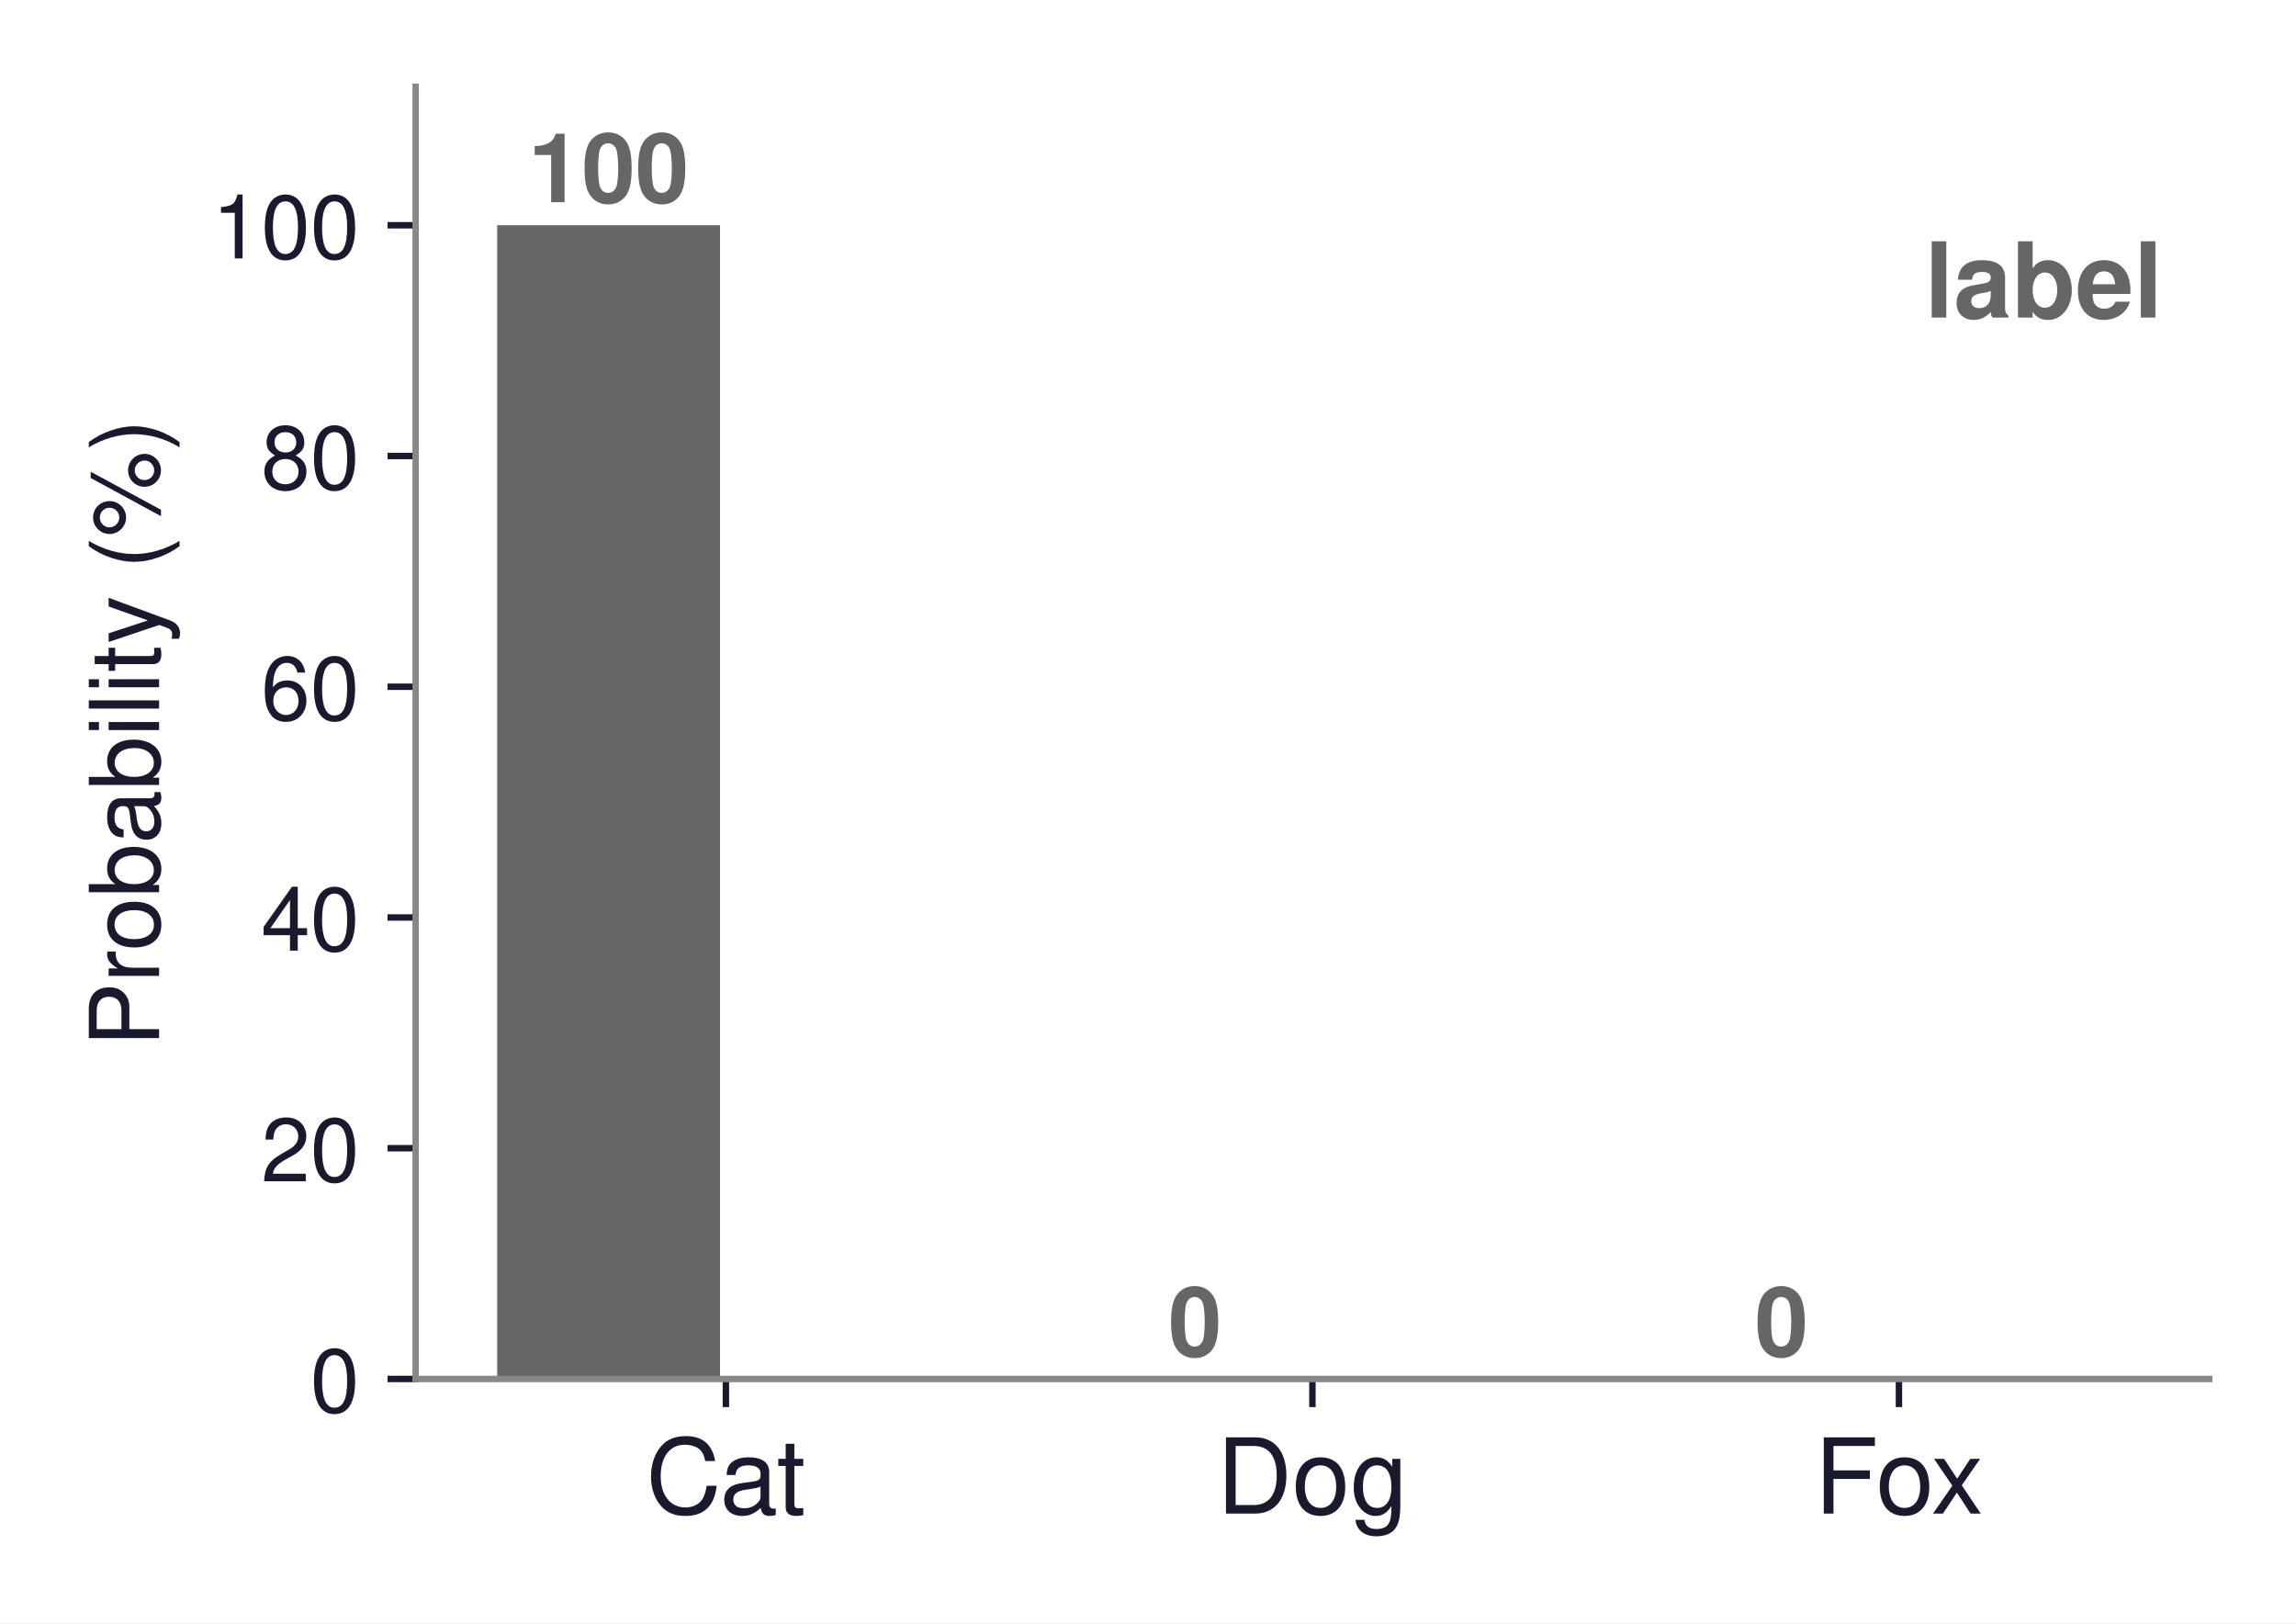
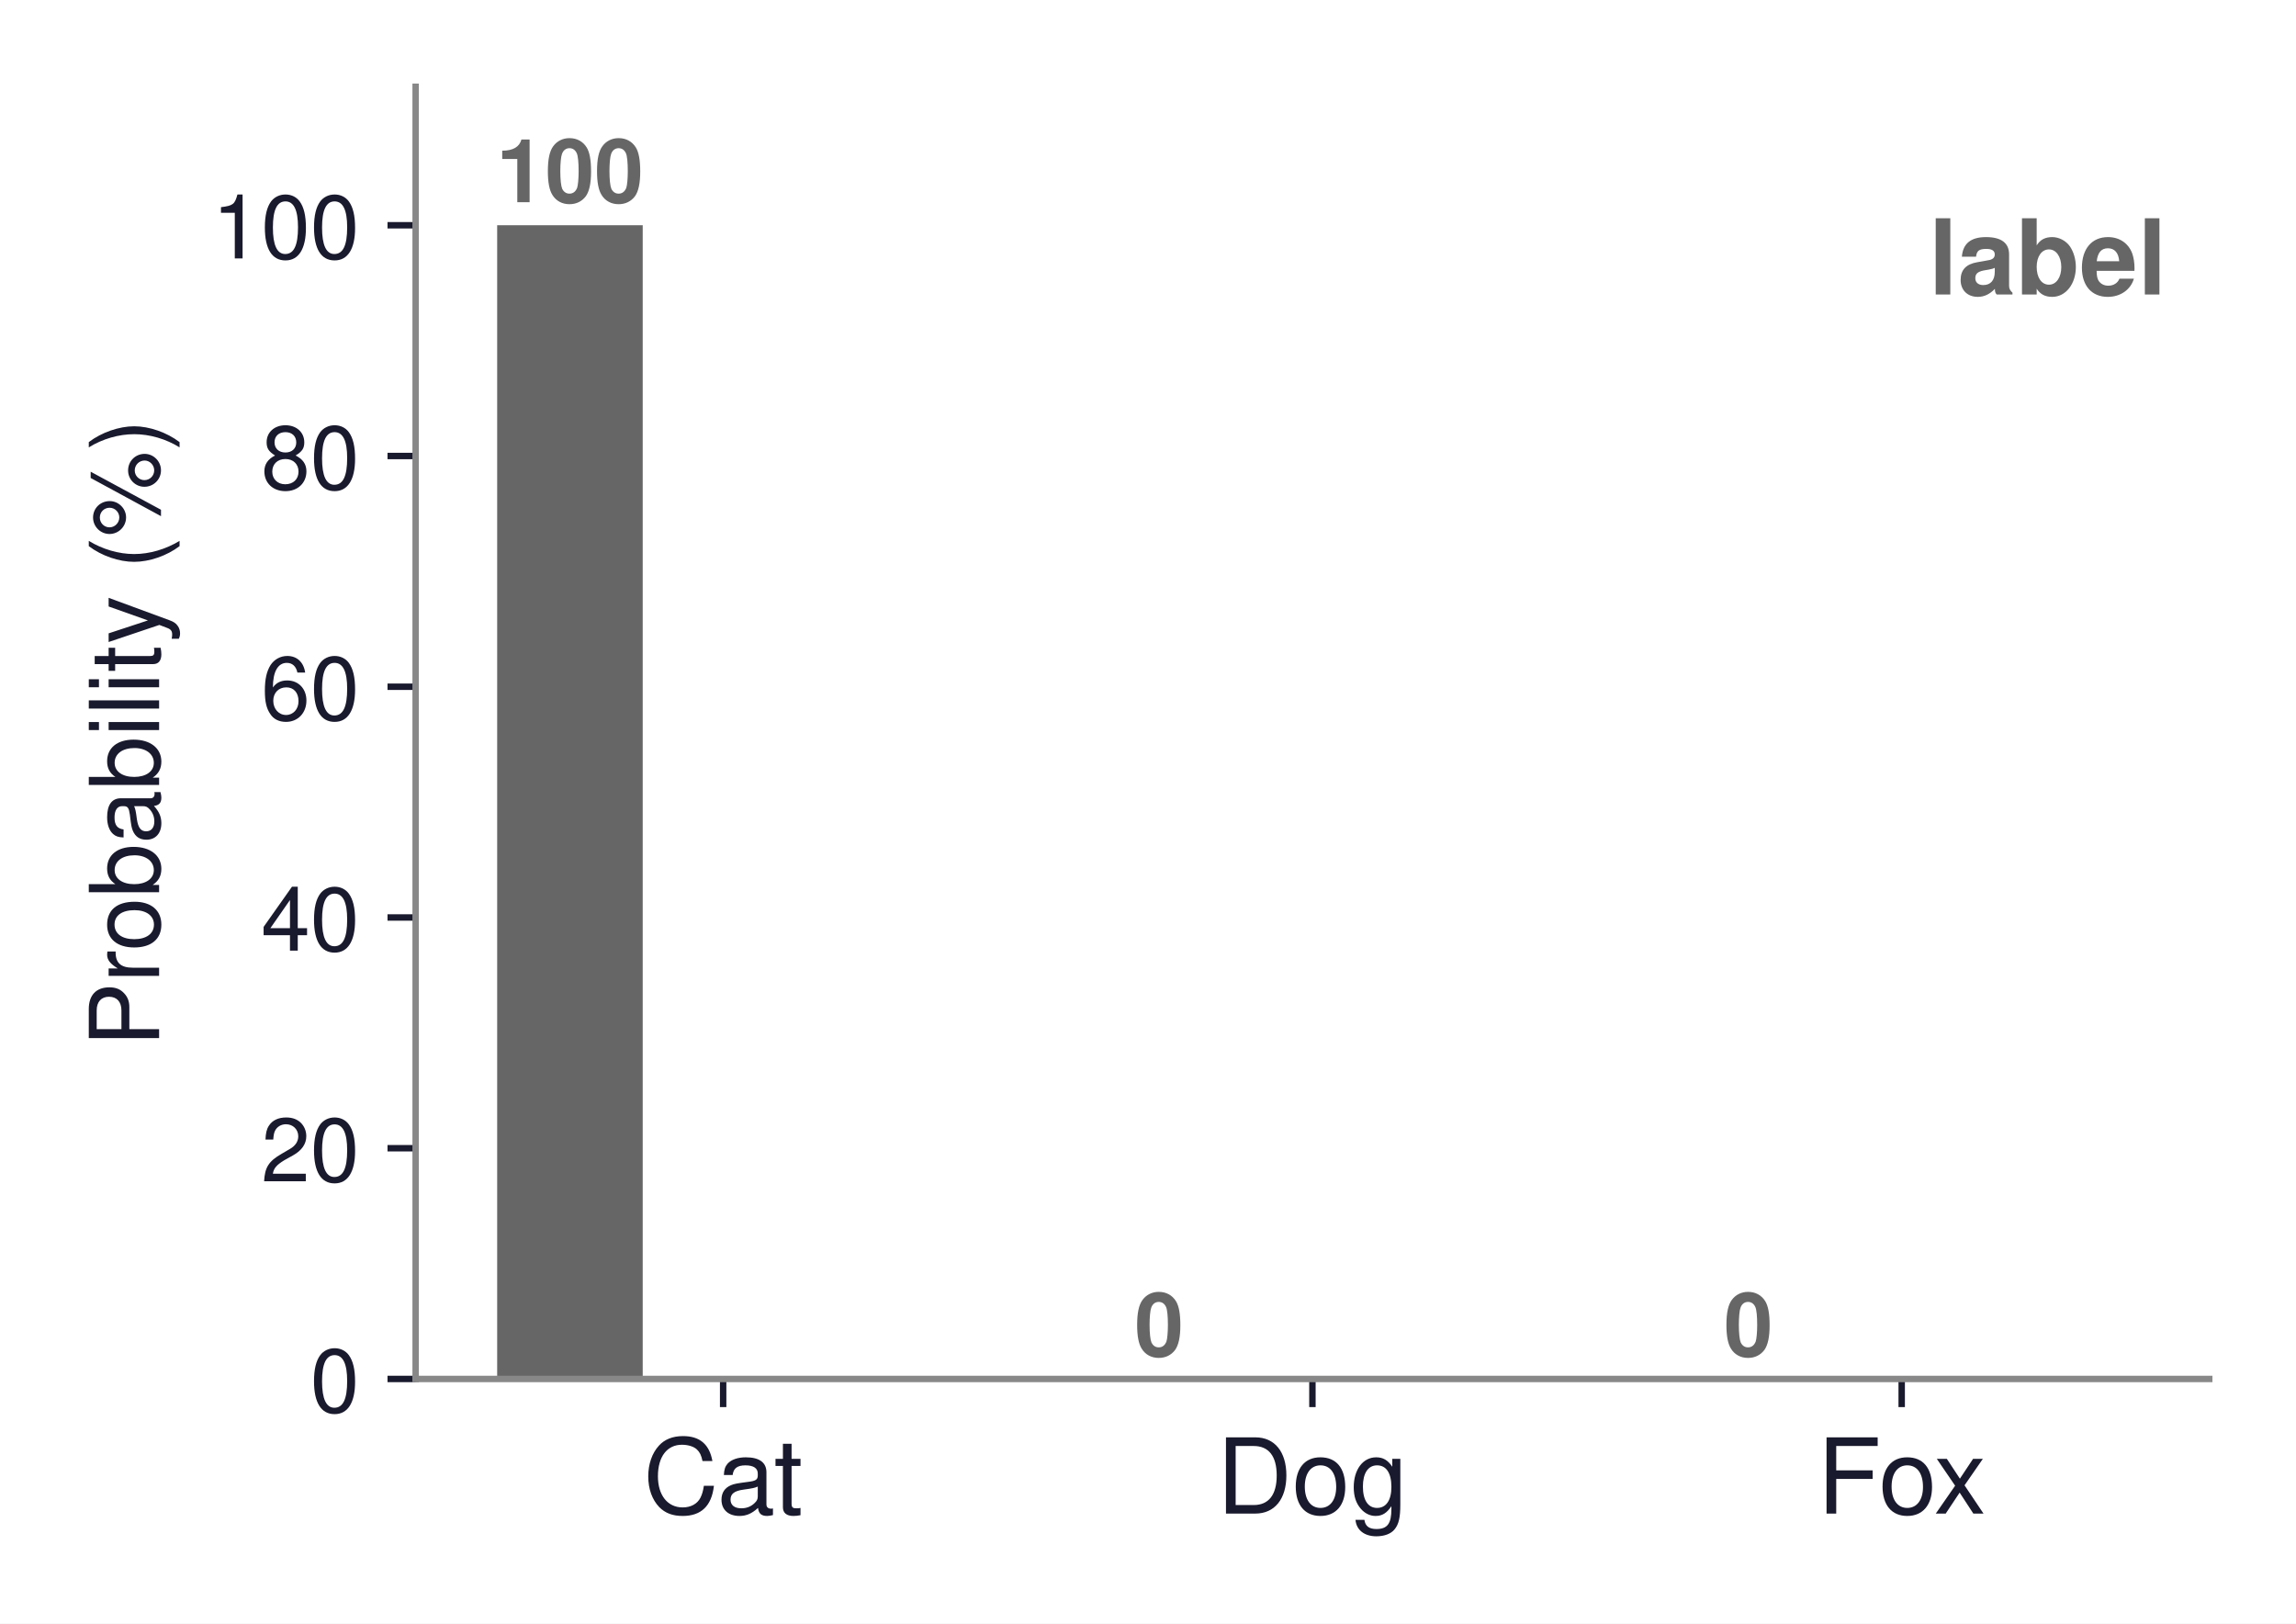
<svg xmlns="http://www.w3.org/2000/svg" xmlns:xlink="http://www.w3.org/1999/xlink" width="285.724pt" height="202.002pt" viewBox="0 0 285.724 202.002" version="1.1">
  <defs>
    <style type="text/css">*{stroke-linejoin: round; stroke-linecap: butt}</style>
  </defs>
  <g id="figure_1">
    <g id="patch_1">
      <path d="M 0 202.002  L 285.724 202.002  L 285.724 0  L 0 0  z " style="fill: #ffffff" />
    </g>
    <g id="axes_1">
      <g id="patch_2">
        <path d="M 51.724 171.576  L 274.924 171.576  L 274.924 10.8  L 51.724 10.8  z " style="fill: #ffffff" />
      </g>
      <g id="patch_3">
-         <path d="M 61.869 171.576  L 89.605 171.576  L 89.605 28.026  L 61.869 28.026  z " clip-path="url(#p3c3bfcca78)" style="fill: #666666" />
+         <path d="M 61.869 171.576  L 79.982 171.576  L 79.982 28.026  L 61.869 28.026  z " clip-path="url(#pdcbc13dbbb)" style="fill: #666666" />
      </g>
      <g id="patch_4">
-         <path d="M 134.858 171.576  L 162.594 171.576  L 162.594 171.576  L 134.858 171.576  z " clip-path="url(#p3c3bfcca78)" style="fill: #666666" />
+         <path d="M 135.201 171.576  L 153.314 171.576  L 153.314 171.576  L 135.201 171.576  z " clip-path="url(#pdcbc13dbbb)" style="fill: #666666" />
      </g>
      <g id="patch_5">
-         <path d="M 207.847 171.576  L 235.583 171.576  L 235.583 171.576  L 207.847 171.576  z " clip-path="url(#p3c3bfcca78)" style="fill: #666666" />
+         <path d="M 208.533 171.576  L 226.646 171.576  L 226.646 171.576  L 208.533 171.576  z " clip-path="url(#pdcbc13dbbb)" style="fill: #666666" />
      </g>
      <g id="patch_6">
-         <path d="M 91.065 171.576  L 118.8 171.576  L 118.8 49.559  L 91.065 49.559  L 91.065 171.576  z " clip-path="url(#p3c3bfcca78)" style="fill: none; opacity: 0" />
+         <path d="M 80.935 171.576  L 99.048 171.576  L 99.048 49.559  L 80.935 49.559  L 80.935 171.576  z " clip-path="url(#pdcbc13dbbb)" style="fill: none; opacity: 0" />
      </g>
      <g id="patch_7">
-         <path d="M 164.053 171.576  L 191.789 171.576  L 191.789 157.221  L 164.053 157.221  L 164.053 171.576  z " clip-path="url(#p3c3bfcca78)" style="fill: none; opacity: 0" />
+         <path d="M 154.267 171.576  L 172.38 171.576  L 172.38 157.221  L 154.267 157.221  L 154.267 171.576  z " clip-path="url(#pdcbc13dbbb)" style="fill: none; opacity: 0" />
      </g>
      <g id="patch_8">
-         <path d="M 237.042 171.576  L 264.778 171.576  L 264.778 164.399  L 237.042 164.399  L 237.042 171.576  z " clip-path="url(#p3c3bfcca78)" style="fill: none; opacity: 0" />
+         <path d="M 227.599 171.576  L 245.712 171.576  L 245.712 164.399  L 227.599 164.399  L 227.599 171.576  z " clip-path="url(#pdcbc13dbbb)" style="fill: none; opacity: 0" />
+       </g>
+       <g id="patch_9">
+         <path d="M 100.002 171.576  L 118.115 171.576  L 118.115 102.672  L 100.002 102.672  L 100.002 171.576  z " clip-path="url(#pdcbc13dbbb)" style="fill: none; opacity: 0" />
+       </g>
+       <g id="patch_10">
+         <path d="M 173.333 171.576  L 191.446 171.576  L 191.446 131.382  L 173.333 131.382  L 173.333 171.576  z " clip-path="url(#pdcbc13dbbb)" style="fill: none; opacity: 0" />
+       </g>
+       <g id="patch_11">
+         <path d="M 246.665 171.576  L 264.778 171.576  L 264.778 137.124  L 246.665 137.124  L 246.665 171.576  z " clip-path="url(#pdcbc13dbbb)" style="fill: none; opacity: 0" />
      </g>
      <g id="matplotlib.axis_1">
        <g id="xtick_1">
          <g id="line2d_1">
            <defs>
-               <path id="me5d25589f6" d="M 0 0  L 0 3.5  " style="stroke: #1a1a2e; stroke-width: 0.8" />
+               <path id="m5dc0c74d31" d="M 0 0  L 0 3.5  " style="stroke: #1a1a2e; stroke-width: 0.8" />
            </defs>
            <g>
-               <use xlink:href="#me5d25589f6" x="90.335" y="171.576" style="fill: #1a1a2e; stroke: #1a1a2e; stroke-width: 0.8" />
+               <use xlink:href="#m5dc0c74d31" x="89.992" y="171.576" style="fill: #1a1a2e; stroke: #1a1a2e; stroke-width: 0.8" />
            </g>
          </g>
          <g id="text_1">
-             <text style="font-size: 13px; font-family: 'Helvetica', 'Arial', 'DejaVu Sans', sans-serif; text-anchor: middle; fill: #1a1a2e" x="90.335" y="188.326" transform="rotate(-0 90.33471 188.326)">Cat</text>
+             <text style="font-size: 13px; font-family: 'Helvetica', 'Arial', 'DejaVu Sans', sans-serif; text-anchor: middle; fill: #1a1a2e" x="89.992" y="188.326" transform="rotate(-0 89.99179 188.326)">Cat</text>
          </g>
        </g>
        <g id="xtick_2">
          <g id="line2d_2">
            <g>
-               <use xlink:href="#me5d25589f6" x="163.324" y="171.576" style="fill: #1a1a2e; stroke: #1a1a2e; stroke-width: 0.8" />
+               <use xlink:href="#m5dc0c74d31" x="163.324" y="171.576" style="fill: #1a1a2e; stroke: #1a1a2e; stroke-width: 0.8" />
            </g>
          </g>
          <g id="text_2">
            <text style="font-size: 13px; font-family: 'Helvetica', 'Arial', 'DejaVu Sans', sans-serif; text-anchor: middle; fill: #1a1a2e" x="163.324" y="188.326" transform="rotate(-0 163.3236 188.326)">Dog</text>
          </g>
        </g>
        <g id="xtick_3">
          <g id="line2d_3">
            <g>
-               <use xlink:href="#me5d25589f6" x="236.312" y="171.576" style="fill: #1a1a2e; stroke: #1a1a2e; stroke-width: 0.8" />
+               <use xlink:href="#m5dc0c74d31" x="236.655" y="171.576" style="fill: #1a1a2e; stroke: #1a1a2e; stroke-width: 0.8" />
            </g>
          </g>
          <g id="text_3">
-             <text style="font-size: 13px; font-family: 'Helvetica', 'Arial', 'DejaVu Sans', sans-serif; text-anchor: middle; fill: #1a1a2e" x="236.312" y="188.326" transform="rotate(-0 236.3125 188.326)">Fox</text>
+             <text style="font-size: 13px; font-family: 'Helvetica', 'Arial', 'DejaVu Sans', sans-serif; text-anchor: middle; fill: #1a1a2e" x="236.655" y="188.326" transform="rotate(-0 236.6554 188.326)">Fox</text>
          </g>
        </g>
      </g>
      <g id="matplotlib.axis_2">
        <g id="ytick_1">
          <g id="line2d_4">
            <defs>
-               <path id="m3c76b2b28f" d="M 0 0  L -3.5 0  " style="stroke: #1a1a2e; stroke-width: 0.8" />
+               <path id="m446a08501f" d="M 0 0  L -3.5 0  " style="stroke: #1a1a2e; stroke-width: 0.8" />
            </defs>
            <g>
-               <use xlink:href="#m3c76b2b28f" x="51.724" y="171.576" style="fill: #1a1a2e; stroke: #1a1a2e; stroke-width: 0.8" />
+               <use xlink:href="#m446a08501f" x="51.724" y="171.576" style="fill: #1a1a2e; stroke: #1a1a2e; stroke-width: 0.8" />
            </g>
          </g>
          <g id="text_4">
            <text style="font-size: 11px; font-family: 'Helvetica', 'Arial', 'DejaVu Sans', sans-serif; text-anchor: end; fill: #1a1a2e" x="44.724" y="175.701" transform="rotate(-0 44.72359 175.701)">0</text>
          </g>
        </g>
        <g id="ytick_2">
          <g id="line2d_5">
            <g>
-               <use xlink:href="#m3c76b2b28f" x="51.724" y="142.866" style="fill: #1a1a2e; stroke: #1a1a2e; stroke-width: 0.8" />
+               <use xlink:href="#m446a08501f" x="51.724" y="142.866" style="fill: #1a1a2e; stroke: #1a1a2e; stroke-width: 0.8" />
            </g>
          </g>
          <g id="text_5">
            <text style="font-size: 11px; font-family: 'Helvetica', 'Arial', 'DejaVu Sans', sans-serif; text-anchor: end; fill: #1a1a2e" x="44.724" y="146.991" transform="rotate(-0 44.72359 146.991)">20</text>
          </g>
        </g>
        <g id="ytick_3">
          <g id="line2d_6">
            <g>
-               <use xlink:href="#m3c76b2b28f" x="51.724" y="114.156" style="fill: #1a1a2e; stroke: #1a1a2e; stroke-width: 0.8" />
+               <use xlink:href="#m446a08501f" x="51.724" y="114.156" style="fill: #1a1a2e; stroke: #1a1a2e; stroke-width: 0.8" />
            </g>
          </g>
          <g id="text_6">
            <text style="font-size: 11px; font-family: 'Helvetica', 'Arial', 'DejaVu Sans', sans-serif; text-anchor: end; fill: #1a1a2e" x="44.724" y="118.281" transform="rotate(-0 44.72359 118.281)">40</text>
          </g>
        </g>
        <g id="ytick_4">
          <g id="line2d_7">
            <g>
-               <use xlink:href="#m3c76b2b28f" x="51.724" y="85.446" style="fill: #1a1a2e; stroke: #1a1a2e; stroke-width: 0.8" />
+               <use xlink:href="#m446a08501f" x="51.724" y="85.446" style="fill: #1a1a2e; stroke: #1a1a2e; stroke-width: 0.8" />
            </g>
          </g>
          <g id="text_7">
            <text style="font-size: 11px; font-family: 'Helvetica', 'Arial', 'DejaVu Sans', sans-serif; text-anchor: end; fill: #1a1a2e" x="44.724" y="89.571" transform="rotate(-0 44.72359 89.571)">60</text>
          </g>
        </g>
        <g id="ytick_5">
          <g id="line2d_8">
            <g>
-               <use xlink:href="#m3c76b2b28f" x="51.724" y="56.736" style="fill: #1a1a2e; stroke: #1a1a2e; stroke-width: 0.8" />
+               <use xlink:href="#m446a08501f" x="51.724" y="56.736" style="fill: #1a1a2e; stroke: #1a1a2e; stroke-width: 0.8" />
            </g>
          </g>
          <g id="text_8">
            <text style="font-size: 11px; font-family: 'Helvetica', 'Arial', 'DejaVu Sans', sans-serif; text-anchor: end; fill: #1a1a2e" x="44.724" y="60.861" transform="rotate(-0 44.72359 60.861)">80</text>
          </g>
        </g>
        <g id="ytick_6">
          <g id="line2d_9">
            <g>
-               <use xlink:href="#m3c76b2b28f" x="51.724" y="28.026" style="fill: #1a1a2e; stroke: #1a1a2e; stroke-width: 0.8" />
+               <use xlink:href="#m446a08501f" x="51.724" y="28.026" style="fill: #1a1a2e; stroke: #1a1a2e; stroke-width: 0.8" />
            </g>
          </g>
          <g id="text_9">
            <text style="font-size: 11px; font-family: 'Helvetica', 'Arial', 'DejaVu Sans', sans-serif; text-anchor: end; fill: #1a1a2e" x="44.724" y="32.151" transform="rotate(-0 44.72359 32.151)">100</text>
          </g>
        </g>
        <g id="text_10">
          <text style="font-size: 12px; font-family: 'Helvetica', 'Arial', 'DejaVu Sans', sans-serif; text-anchor: middle; fill: #1a1a2e" x="19.8" y="91.188" transform="rotate(-90 19.8 91.188)">Probability (%)</text>
        </g>
      </g>
-       <g id="patch_9">
+       <g id="patch_12">
        <path d="M 51.724 171.576  L 51.724 10.8  " style="fill: none; stroke: #888888; stroke-width: 0.8; stroke-linejoin: miter; stroke-linecap: square" />
      </g>
-       <g id="patch_10">
+       <g id="patch_13">
        <path d="M 51.724 171.576  L 274.924 171.576  " style="fill: none; stroke: #888888; stroke-width: 0.8; stroke-linejoin: miter; stroke-linecap: square" />
      </g>
      <g id="text_11">
-         <text style="font-weight: 700; font-size: 12px; font-family: 'Helvetica', 'Arial', 'DejaVu Sans', sans-serif; text-anchor: middle; fill: #666666" x="75.737" y="25.155" transform="rotate(-0 75.73694 25.155)">100</text>
+         <text style="font-weight: 700; font-size: 11px; font-family: 'Helvetica', 'Arial', 'DejaVu Sans', sans-serif; text-anchor: middle; fill: #666666" x="70.926" y="25.155" transform="rotate(-0 70.92553 25.155)">100</text>
      </g>
      <g id="text_12">
-         <text style="font-weight: 700; font-size: 12px; font-family: 'Helvetica', 'Arial', 'DejaVu Sans', sans-serif; text-anchor: middle; fill: #666666" x="148.726" y="168.705" transform="rotate(-0 148.7258 168.705)">0</text>
+         <text style="font-weight: 700; font-size: 11px; font-family: 'Helvetica', 'Arial', 'DejaVu Sans', sans-serif; text-anchor: middle; fill: #666666" x="144.257" y="168.705" transform="rotate(-0 144.2573 168.705)">0</text>
      </g>
      <g id="text_13">
-         <text style="font-weight: 700; font-size: 12px; font-family: 'Helvetica', 'Arial', 'DejaVu Sans', sans-serif; text-anchor: middle; fill: #666666" x="221.715" y="168.705" transform="rotate(-0 221.7147 168.705)">0</text>
+         <text style="font-weight: 700; font-size: 11px; font-family: 'Helvetica', 'Arial', 'DejaVu Sans', sans-serif; text-anchor: middle; fill: #666666" x="217.589" y="168.705" transform="rotate(-0 217.5891 168.705)">0</text>
      </g>
      <g id="text_14">
-         <text style="font-weight: 700; font-size: 12px; font-family: 'Helvetica', 'Arial', 'DejaVu Sans', sans-serif; text-anchor: middle; fill: #e67817; opacity: 0" x="104.932" y="46.688" transform="rotate(-0 104.9325 46.6875)">85</text>
+         <text style="font-weight: 700; font-size: 11px; font-family: 'Helvetica', 'Arial', 'DejaVu Sans', sans-serif; text-anchor: middle; fill: #e67817; opacity: 0" x="89.992" y="46.688" transform="rotate(-0 89.99179 46.6875)">85</text>
      </g>
      <g id="text_15">
-         <text style="font-weight: 700; font-size: 12px; font-family: 'Helvetica', 'Arial', 'DejaVu Sans', sans-serif; text-anchor: middle; fill: #e67817; opacity: 0" x="177.921" y="154.35" transform="rotate(-0 177.9214 154.35)">10</text>
+         <text style="font-weight: 700; font-size: 11px; font-family: 'Helvetica', 'Arial', 'DejaVu Sans', sans-serif; text-anchor: middle; fill: #e67817; opacity: 0" x="163.324" y="154.35" transform="rotate(-0 163.3236 154.35)">10</text>
      </g>
      <g id="text_16">
-         <text style="font-weight: 700; font-size: 12px; font-family: 'Helvetica', 'Arial', 'DejaVu Sans', sans-serif; text-anchor: middle; fill: #e67817; opacity: 0" x="250.91" y="161.528" transform="rotate(-0 250.9103 161.5275)">5</text>
+         <text style="font-weight: 700; font-size: 11px; font-family: 'Helvetica', 'Arial', 'DejaVu Sans', sans-serif; text-anchor: middle; fill: #e67817; opacity: 0" x="236.655" y="161.528" transform="rotate(-0 236.6554 161.5275)">5</text>
      </g>
      <g id="text_17">
-         <text style="font-weight: 700; font-size: 13px; font-family: 'Helvetica', 'Arial', 'DejaVu Sans', sans-serif; text-anchor: end; fill: #666666" x="269.157" y="39.51" transform="rotate(-0 269.1575 39.51)">label</text>
+         <text style="font-weight: 700; font-size: 11px; font-family: 'Helvetica', 'Arial', 'DejaVu Sans', sans-serif; text-anchor: middle; fill: #008f45; opacity: 0" x="109.058" y="99.801" transform="rotate(-0 109.0581 99.801)">48</text>
      </g>
      <g id="text_18">
-         <text style="font-weight: 700; font-size: 13px; font-family: 'Helvetica', 'Arial', 'DejaVu Sans', sans-serif; text-anchor: end; fill: #e67817; opacity: 0" x="269.157" y="59.607" transform="rotate(-0 269.1575 59.607)">teacher</text>
+         <text style="font-weight: 700; font-size: 11px; font-family: 'Helvetica', 'Arial', 'DejaVu Sans', sans-serif; text-anchor: middle; fill: #008f45; opacity: 0" x="182.39" y="128.511" transform="rotate(-0 182.3899 128.511)">28</text>
+       </g>
+       <g id="text_19">
+         <text style="font-weight: 700; font-size: 11px; font-family: 'Helvetica', 'Arial', 'DejaVu Sans', sans-serif; text-anchor: middle; fill: #008f45; opacity: 0" x="255.722" y="134.253" transform="rotate(-0 255.7217 134.253)">24</text>
+       </g>
+       <g id="text_20">
+         <text style="font-weight: 700; font-size: 13px; font-family: 'Helvetica', 'Arial', 'DejaVu Sans', sans-serif; text-anchor: end; fill: #666666" x="269.655" y="36.639" transform="rotate(-0 269.6547 36.639)">label</text>
+       </g>
+       <g id="text_21">
+         <text style="font-weight: 700; font-size: 13px; font-family: 'Helvetica', 'Arial', 'DejaVu Sans', sans-serif; text-anchor: end; fill: #e67817; opacity: 0" x="269.655" y="55.3" transform="rotate(-0 269.6547 55.3005)">teacher, T = 1</text>
+       </g>
+       <g id="text_22">
+         <text style="font-weight: 700; font-size: 13px; font-family: 'Helvetica', 'Arial', 'DejaVu Sans', sans-serif; text-anchor: end; fill: #008f45; opacity: 0" x="269.655" y="73.962" transform="rotate(-0 269.6547 73.962)">teacher, T = 4</text>
      </g>
    </g>
  </g>
  <defs>
-     <clipPath id="p3c3bfcca78">
+     <clipPath id="pdcbc13dbbb">
      <rect x="51.724" y="10.8" width="223.2" height="160.776" />
    </clipPath>
  </defs>
</svg>
